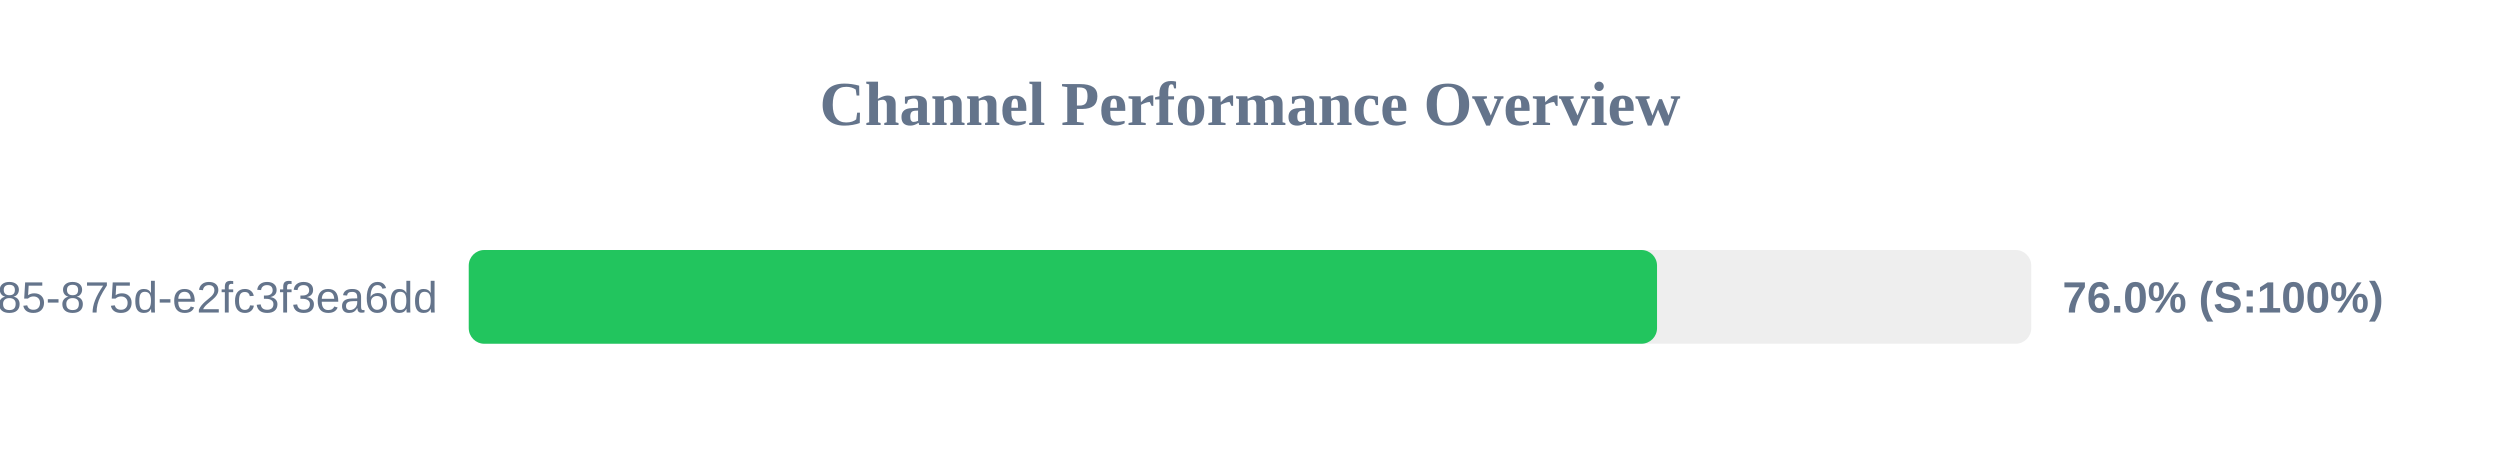
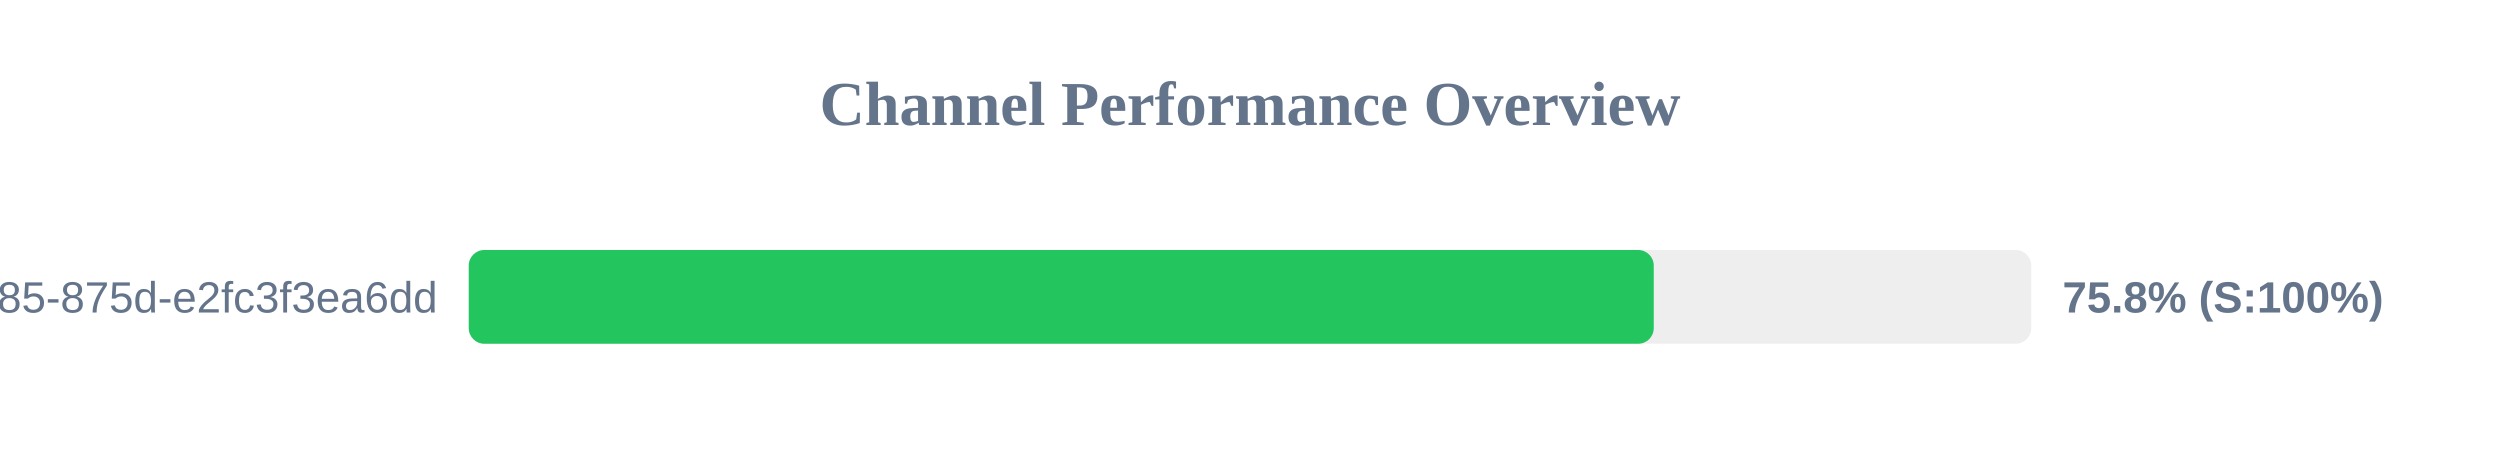
<svg xmlns="http://www.w3.org/2000/svg" width="800" height="150" version="1.1">
  <style>
        .row { font: 14px Arial; fill: #64748b; }
        .score { font: bold 14px Arial; fill: #64748b; }
    </style>
  <text x="400" y="40" text-anchor="middle" font-size="20px" font-weight="bold" fill="#64748b">Channel Performance Overview</text>
  <rect x="150" y="80" width="500" height="30" fill="#eee" rx="5" />
-   <rect x="150" y="80" width="380.25" height="30" fill="#22c55e" rx="5" />
+   <rect x="150" y="80" width="379.2" height="30" fill="#22c55e" rx="5" />
  <text x="140" y="100" text-anchor="end" class="row">?uuid=1045aedf-053c-4585-875d-e2fc3f3ea6dd</text>
-   <text x="660" y="100" text-anchor="start" class="score">76.0% (S:100%)</text>
+   <text x="660" y="100" text-anchor="start" class="score">75.8% (S:100%)</text>
</svg>
